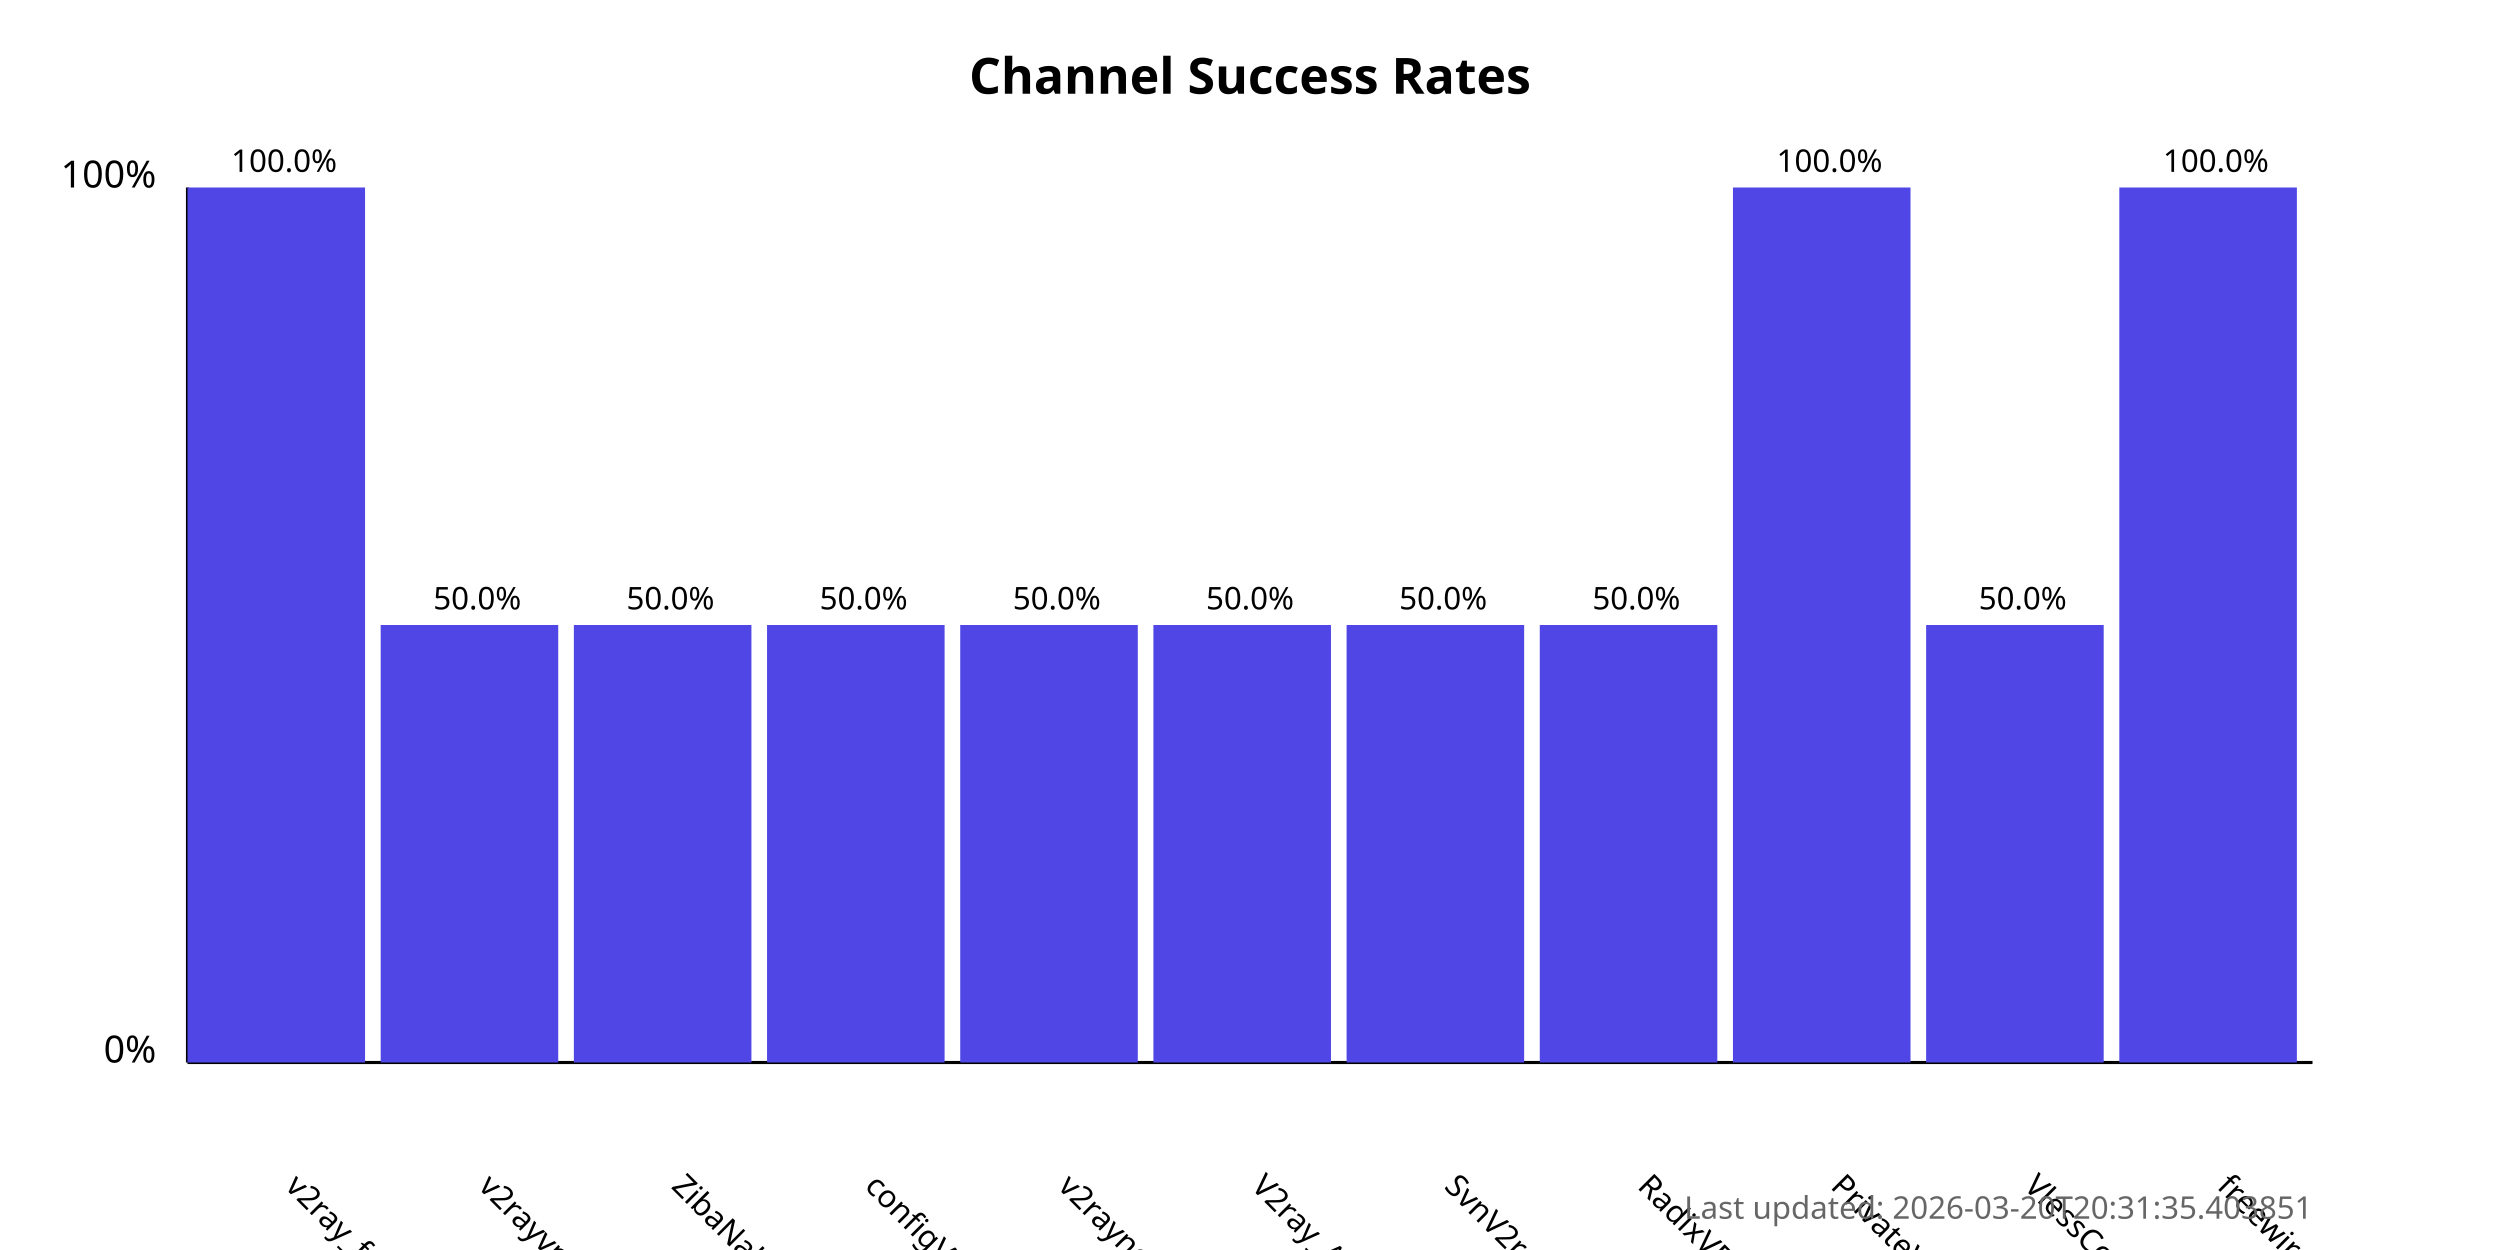
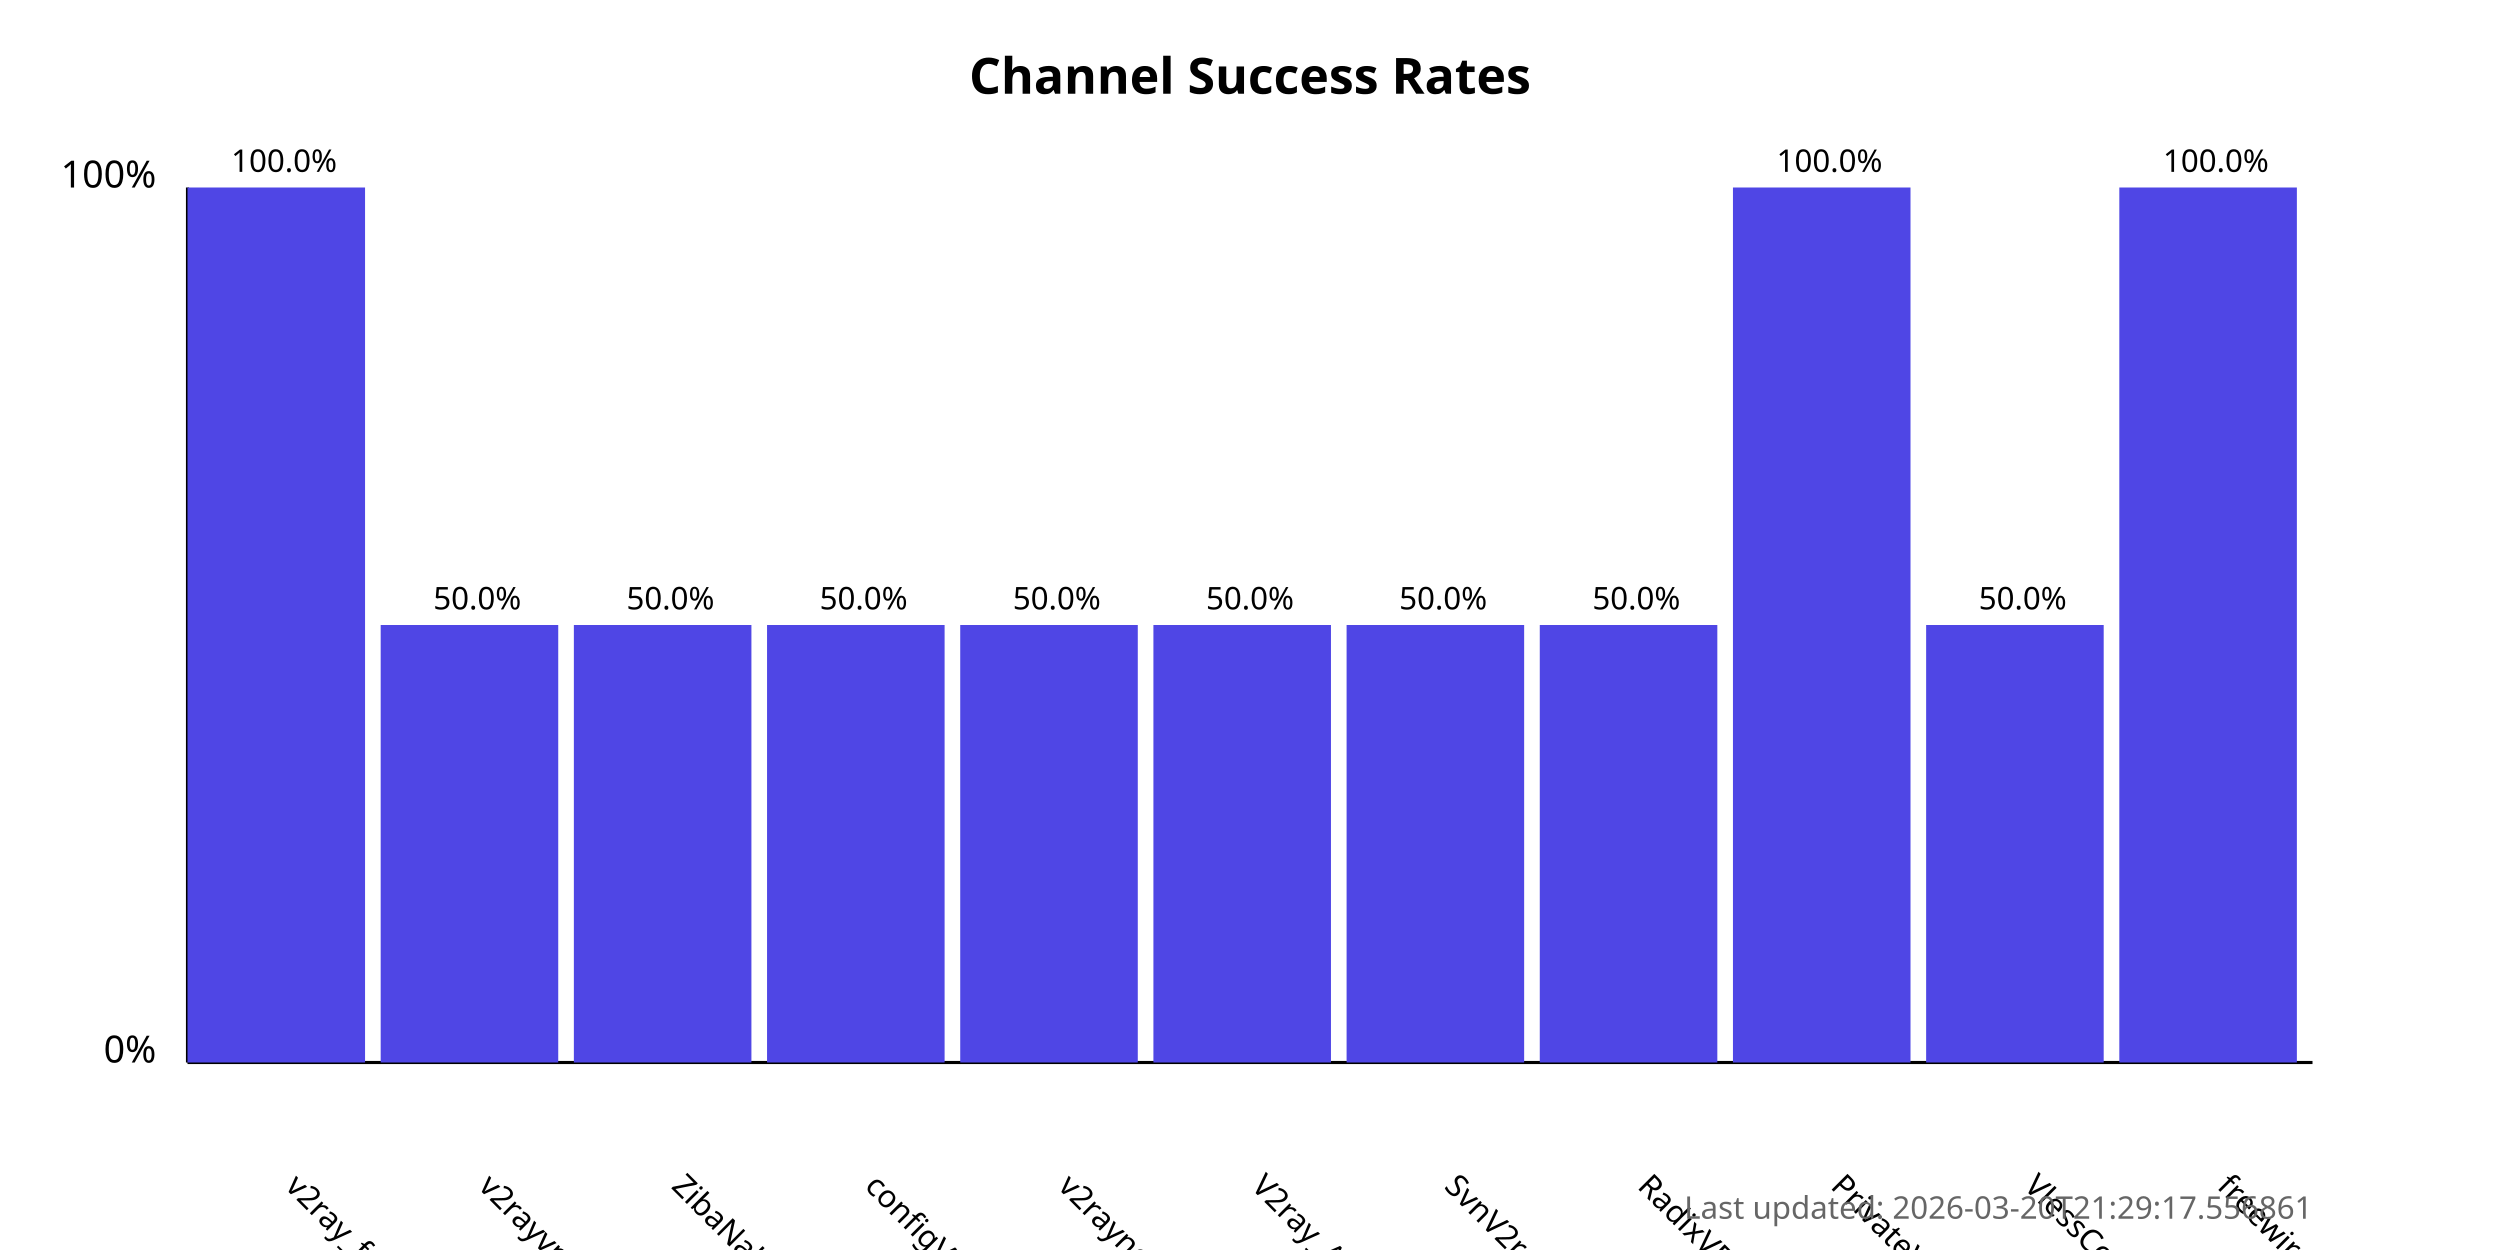
<svg xmlns="http://www.w3.org/2000/svg" width="800" height="400">
  <style>
            .chart-title { font: bold 16px sans-serif; }
            .axis-label { font: 12px sans-serif; }
            .tick-label { font: 10px sans-serif; }
            .bar { fill: #4f46e5; }
            .bar:hover { fill: #6366f1; }
            .timestamp { font: 10px sans-serif; fill: #666; }
        </style>
  <text x="400.0" y="30" text-anchor="middle" class="chart-title">
            Channel Success Rates
        </text>
  <line x1="60" y1="340" x2="60" y2="60" stroke="black" stroke-width="1" />
  <line x1="60" y1="340" x2="740" y2="340" stroke="black" stroke-width="1" />
  <text x="50" y="340" text-anchor="end" class="axis-label">0%</text>
  <text x="50" y="60" text-anchor="end" class="axis-label">100%</text>
  <g>
    <rect x="60" y="60.0" width="56.818" height="280.0" class="bar" />
    <text x="90.909" y="380" transform="rotate(45, 90.90909, 380)" text-anchor="start" class="tick-label">
                v2ray_free_conf
            </text>
    <text x="90.909" y="55.0" text-anchor="middle" class="tick-label">
                100.0%
            </text>
  </g>
  <g>
    <rect x="121.818" y="200.0" width="56.818" height="140.0" class="bar" />
    <text x="152.727" y="380" transform="rotate(45, 152.7273, 380)" text-anchor="start" class="tick-label">
                v2rayvpno
            </text>
    <text x="152.727" y="195.0" text-anchor="middle" class="tick-label">
                50.0%
            </text>
  </g>
  <g>
    <rect x="183.636" y="200.0" width="56.818" height="140.0" class="bar" />
    <text x="214.545" y="380" transform="rotate(45, 214.5455, 380)" text-anchor="start" class="tick-label">
                ZibaNabz
            </text>
    <text x="214.545" y="195.0" text-anchor="middle" class="tick-label">
                50.0%
            </text>
  </g>
  <g>
    <rect x="245.455" y="200.0" width="56.818" height="140.0" class="bar" />
    <text x="276.364" y="380" transform="rotate(45, 276.3636, 380)" text-anchor="start" class="tick-label">
                configV2rayForFree
            </text>
    <text x="276.364" y="195.0" text-anchor="middle" class="tick-label">
                50.0%
            </text>
  </g>
  <g>
    <rect x="307.273" y="200.0" width="56.818" height="140.0" class="bar" />
    <text x="338.182" y="380" transform="rotate(45, 338.1818, 380)" text-anchor="start" class="tick-label">
                v2rayngvpn
            </text>
    <text x="338.182" y="195.0" text-anchor="middle" class="tick-label">
                50.0%
            </text>
  </g>
  <g>
    <rect x="369.091" y="200.0" width="56.818" height="140.0" class="bar" />
    <text x="400.0" y="380" transform="rotate(45, 400.0, 380)" text-anchor="start" class="tick-label">
                V2ray_Alpha
            </text>
    <text x="400.0" y="195.0" text-anchor="middle" class="tick-label">
                50.0%
            </text>
  </g>
  <g>
    <rect x="430.909" y="200.0" width="56.818" height="140.0" class="bar" />
    <text x="461.818" y="380" transform="rotate(45, 461.8182, 380)" text-anchor="start" class="tick-label">
                SvnV2ray
            </text>
    <text x="461.818" y="195.0" text-anchor="middle" class="tick-label">
                50.0%
            </text>
  </g>
  <g>
    <rect x="492.727" y="200.0" width="56.818" height="140.0" class="bar" />
    <text x="523.636" y="380" transform="rotate(45, 523.6364, 380)" text-anchor="start" class="tick-label">
                RadixVPN
            </text>
    <text x="523.636" y="195.0" text-anchor="middle" class="tick-label">
                50.0%
            </text>
  </g>
  <g>
    <rect x="554.545" y="60.0" width="56.818" height="280.0" class="bar" />
    <text x="585.455" y="380" transform="rotate(45, 585.4545, 380)" text-anchor="start" class="tick-label">
                PrivateVPNs
            </text>
    <text x="585.455" y="55.0" text-anchor="middle" class="tick-label">
                100.0%
            </text>
  </g>
  <g>
    <rect x="616.364" y="200.0" width="56.818" height="140.0" class="bar" />
    <text x="647.273" y="380" transform="rotate(45, 647.2727, 380)" text-anchor="start" class="tick-label">
                VlessConfig
            </text>
    <text x="647.273" y="195.0" text-anchor="middle" class="tick-label">
                50.0%
            </text>
  </g>
  <g>
    <rect x="678.182" y="60.0" width="56.818" height="280.0" class="bar" />
    <text x="709.091" y="380" transform="rotate(45, 709.0909, 380)" text-anchor="start" class="tick-label">
                freewireguard
            </text>
    <text x="709.091" y="55.0" text-anchor="middle" class="tick-label">
                100.0%
            </text>
  </g>
  <text x="740" y="390" text-anchor="end" class="timestamp">
-             Last updated: 2026-03-20T20:31:35.403851
+             Last updated: 2026-03-20T21:29:17.556861
        </text>
</svg>
